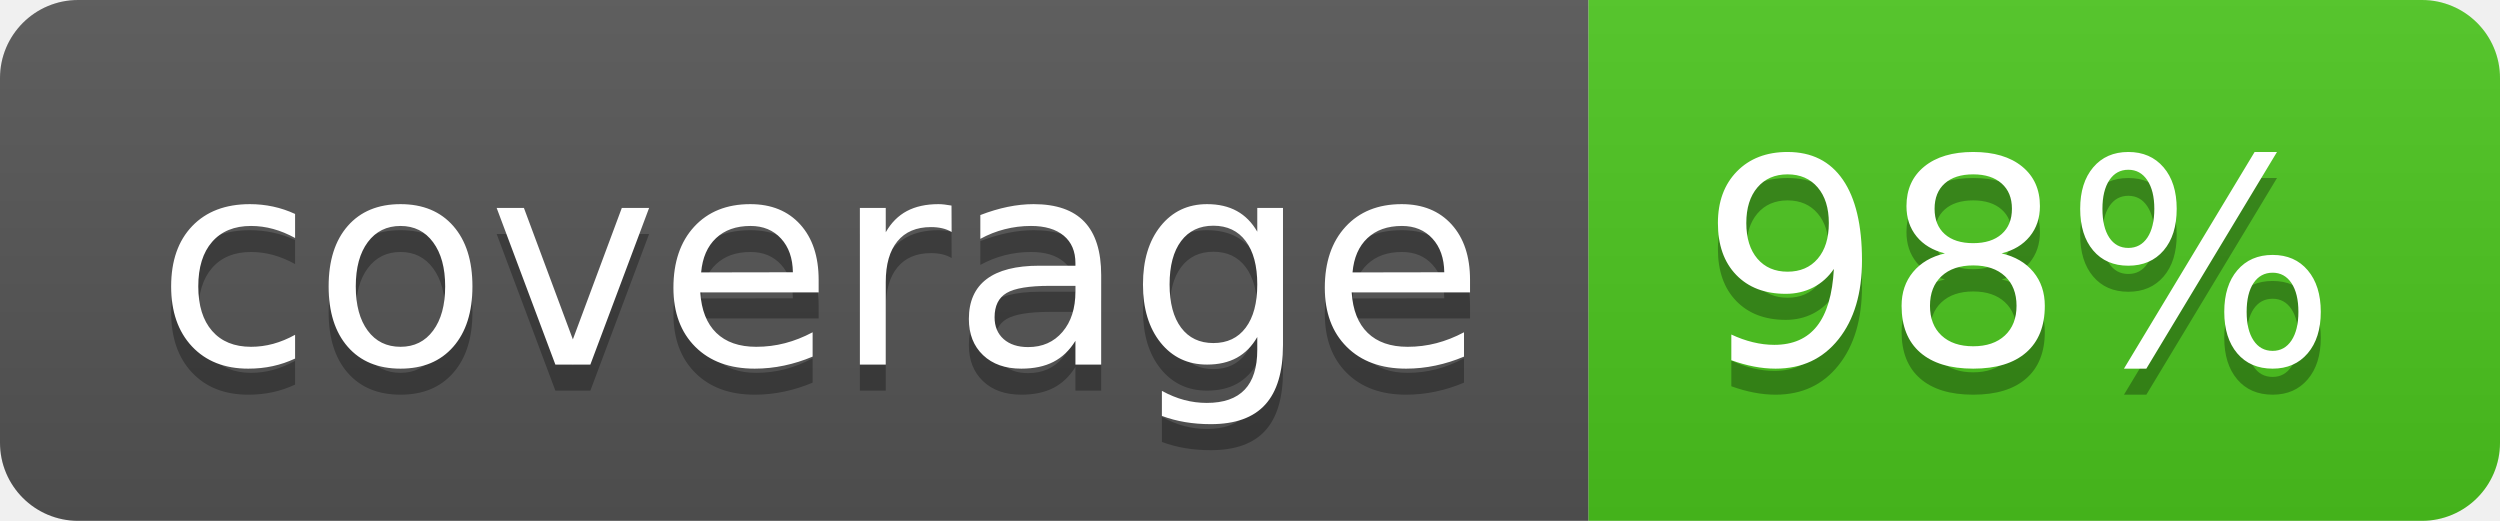
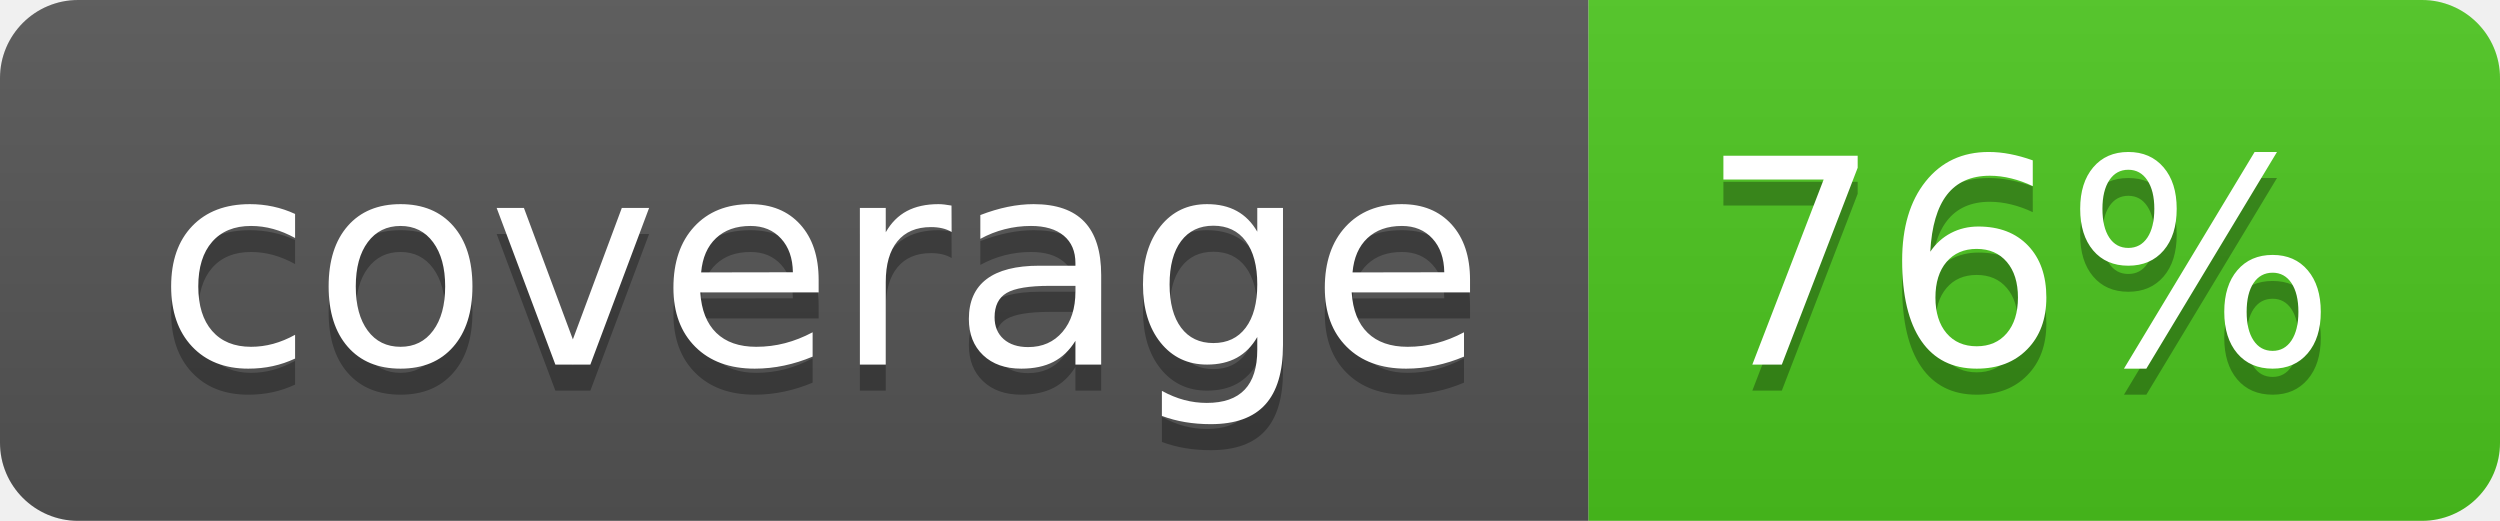
<svg xmlns="http://www.w3.org/2000/svg" width="96" height="20">
  <linearGradient id="b" x2="0" y2="100%">
    <stop offset="0" stop-color="#bbb" stop-opacity=".1" />
    <stop offset="1" stop-opacity=".1" />
  </linearGradient>
  <clipPath id="a">
    <rect width="96" height="20" rx="3" fill="#fff" />
  </clipPath>
  <g clip-path="url(#a)">
    <path fill="#555" d="M0 0h61v20H0z" />
    <path fill="#4CC61E" d="M61 0h35v20H61z" />
    <path fill="url(#b)" d="M0 0h96v20H0z" />
  </g>
  <g fill="#fff" text-anchor="middle" font-family="DejaVu Sans,Verdana,Geneva,sans-serif" font-size="110">
    <text x="315" y="150" fill="#010101" fill-opacity=".3" transform="scale(.1)" textLength="510">coverage</text>
    <text x="315" y="140" transform="scale(.1)" textLength="510">coverage</text>
-     <text x="775" y="150" fill="#010101" fill-opacity=".3" transform="scale(.1)" textLength="250">98%</text>
-     <text x="775" y="140" transform="scale(.1)" textLength="250">98%</text>
+     <text x="775" y="150" fill="#010101" fill-opacity=".3" transform="scale(.1)" textLength="250">76%</text>
+     <text x="775" y="140" transform="scale(.1)" textLength="250">76%</text>
  </g>
</svg>
